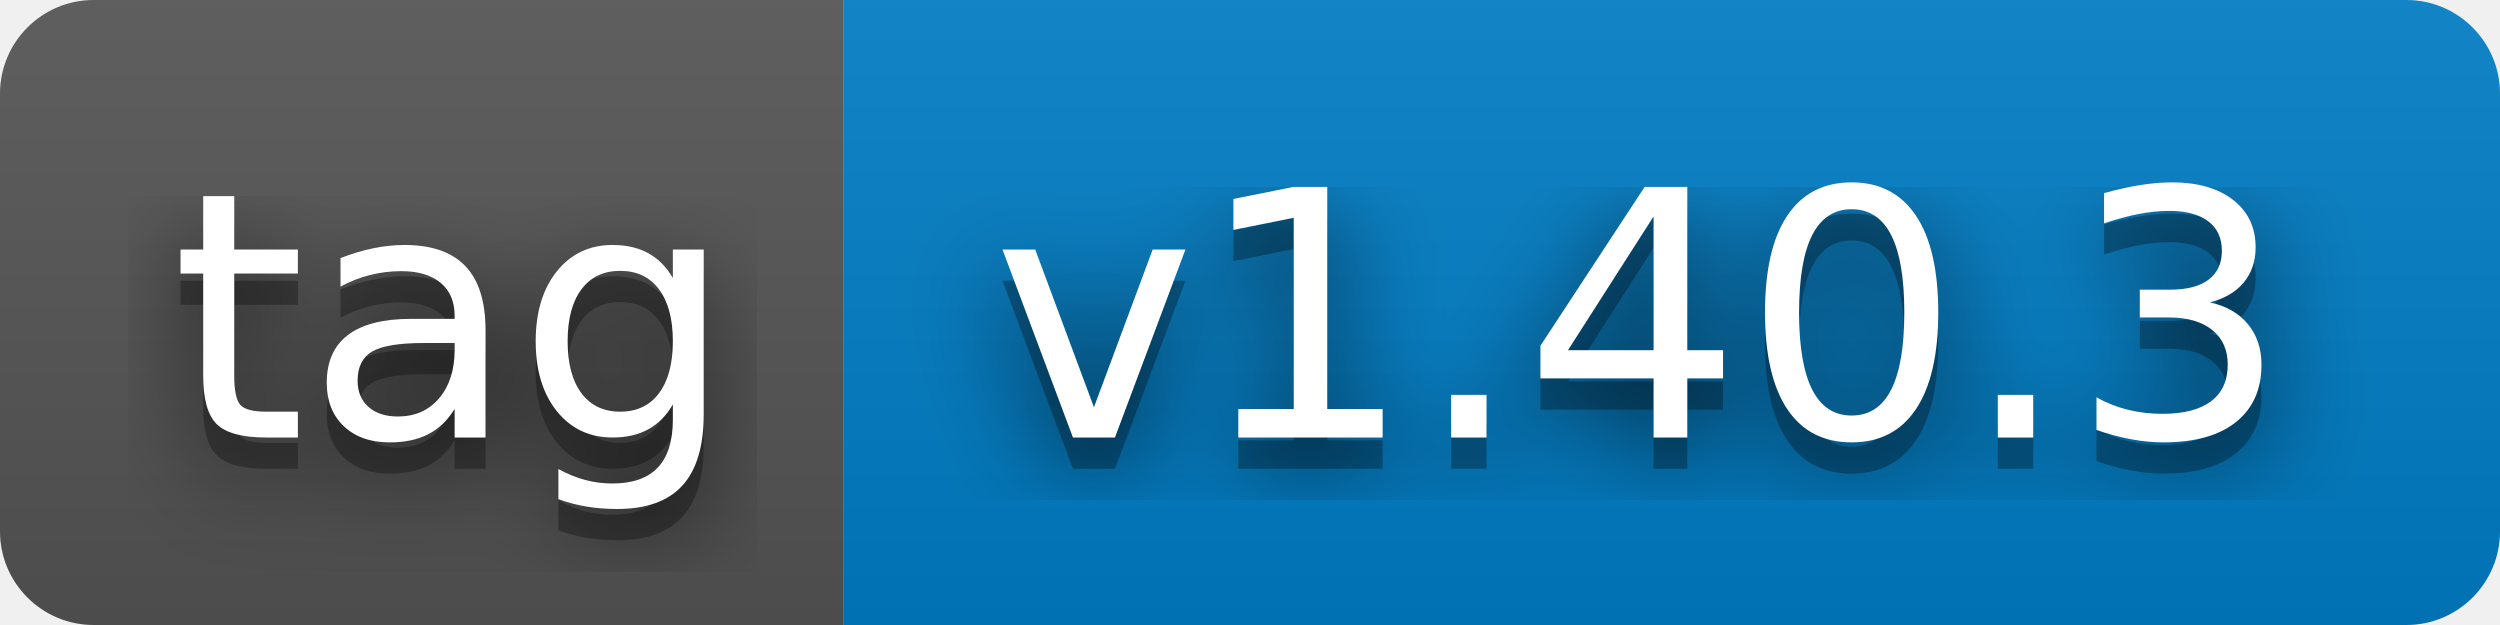
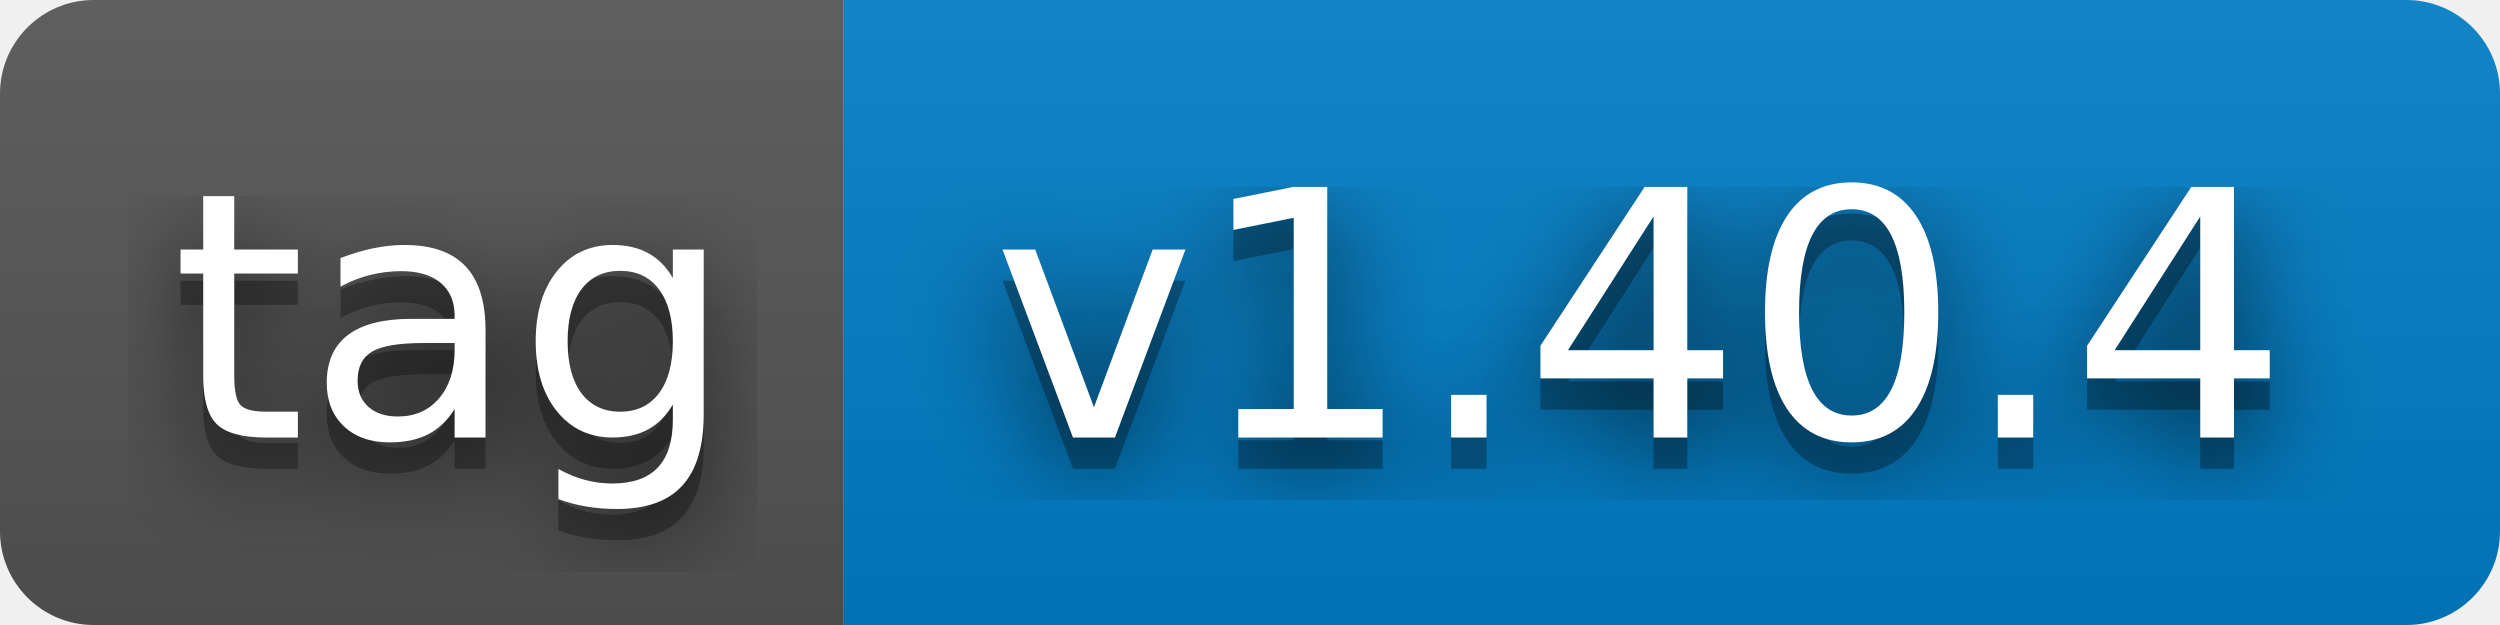
- <svg xmlns="http://www.w3.org/2000/svg" width="80" height="20" role="img" aria-label="tag: v1.40.3">
+ <svg xmlns="http://www.w3.org/2000/svg" width="80" height="20" role="img" aria-label="tag: v1.40.4">
  <filter id="blur">
    <feGaussianBlur stdDeviation="16" />
  </filter>
  <linearGradient id="s" x2="0" y2="100%">
    <stop offset="0" stop-color="#bbb" stop-opacity=".1" />
    <stop offset="1" stop-opacity=".1" />
  </linearGradient>
  <clipPath id="r">
    <rect width="80" height="20" rx="3" />
  </clipPath>
  <g clip-path="url(#r)">
    <rect width="27" height="20" fill="#555" />
    <rect x="27" width="53" height="20" fill="#007ec6" />
    <rect width="80" height="20" fill="url(#s)" />
  </g>
  <g fill="#fff" text-anchor="middle" font-family="Verdana,Geneva,DejaVu Sans,sans-serif" text-rendering="geometricPrecision" font-size="110">
    <g transform="scale(.1)">
      <g aria-hidden="true" fill="#010101">
        <text x="145" y="150" fill-opacity=".8" filter="url(#blur)" textLength="170">tag</text>
        <text x="145" y="150" fill-opacity=".3" textLength="170">tag</text>
      </g>
      <text x="145" y="140" textLength="170">tag</text>
    </g>
    <g transform="scale(.1)">
      <g aria-hidden="true" fill="#010101">
-         <text x="525" y="150" fill-opacity=".8" filter="url(#blur)" textLength="430">v1.40.3</text>
-         <text x="525" y="150" fill-opacity=".3" textLength="430">v1.40.3</text>
+         <text x="525" y="150" fill-opacity=".8" filter="url(#blur)" textLength="430">v1.40.4</text>
+         <text x="525" y="150" fill-opacity=".3" textLength="430">v1.40.4</text>
      </g>
-       <text x="525" y="140" textLength="430">v1.40.3</text>
+       <text x="525" y="140" textLength="430">v1.40.4</text>
    </g>
  </g>
</svg>
